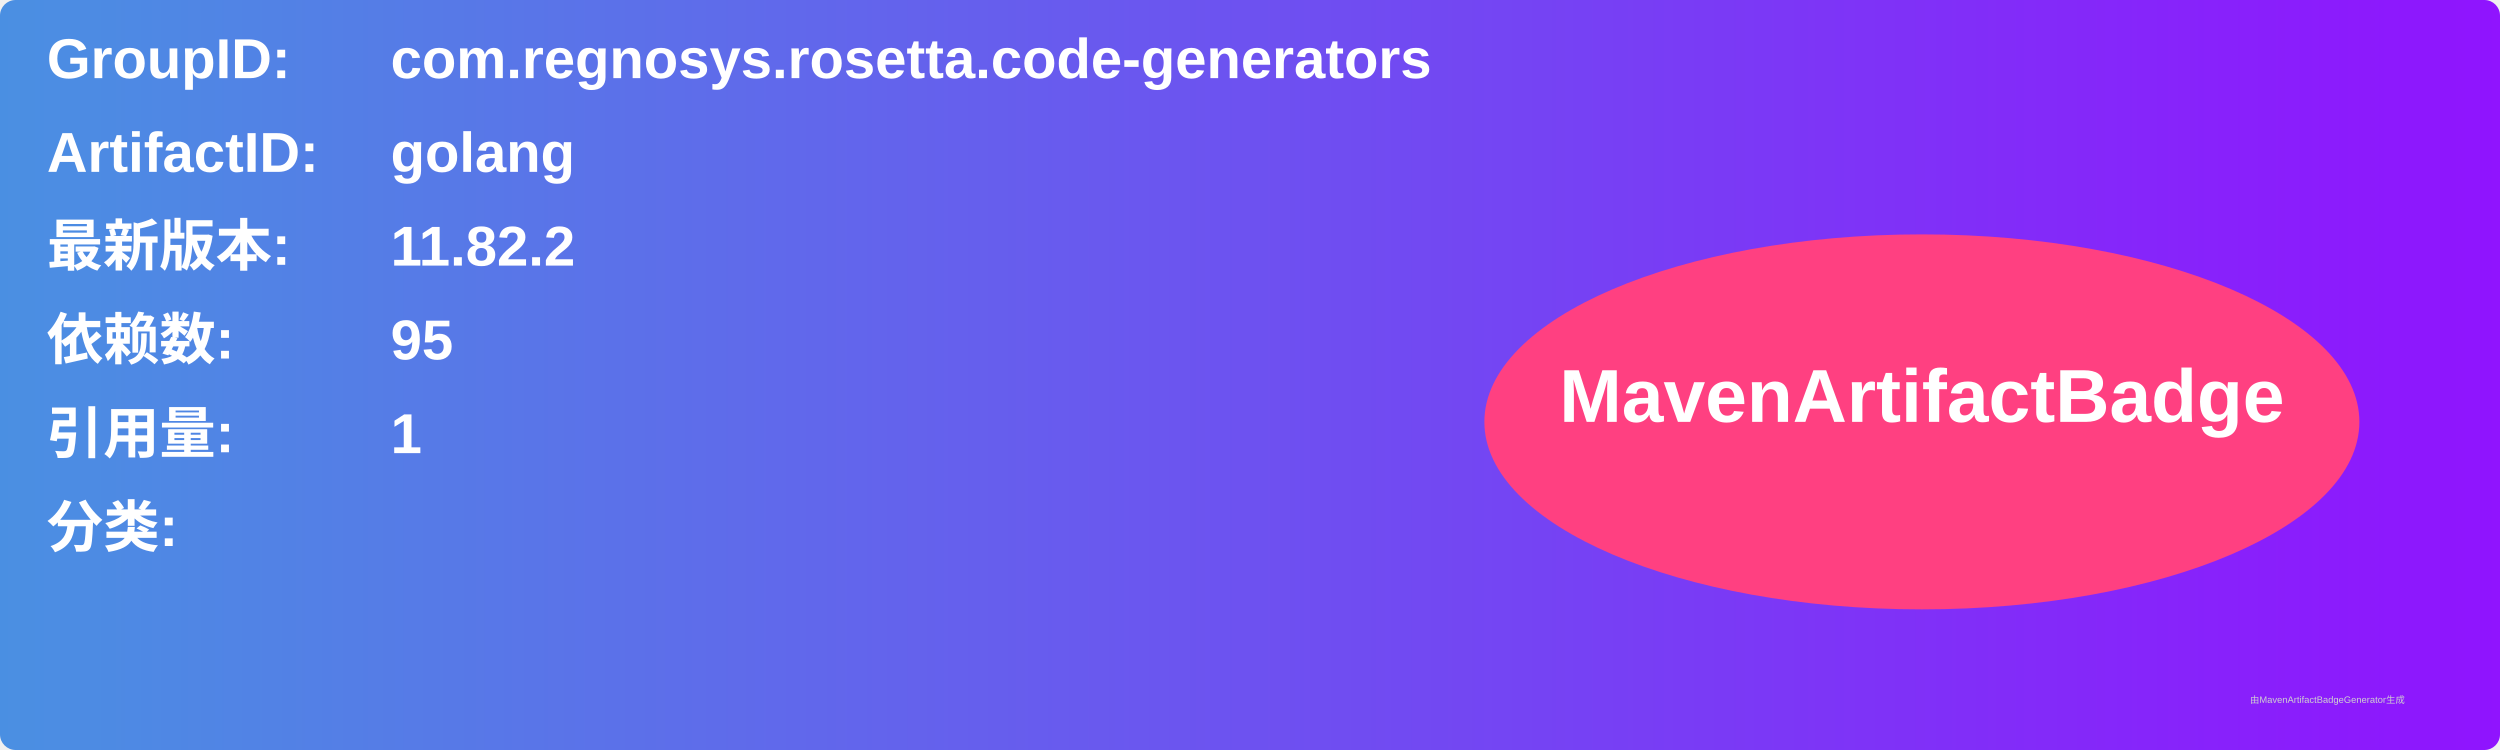
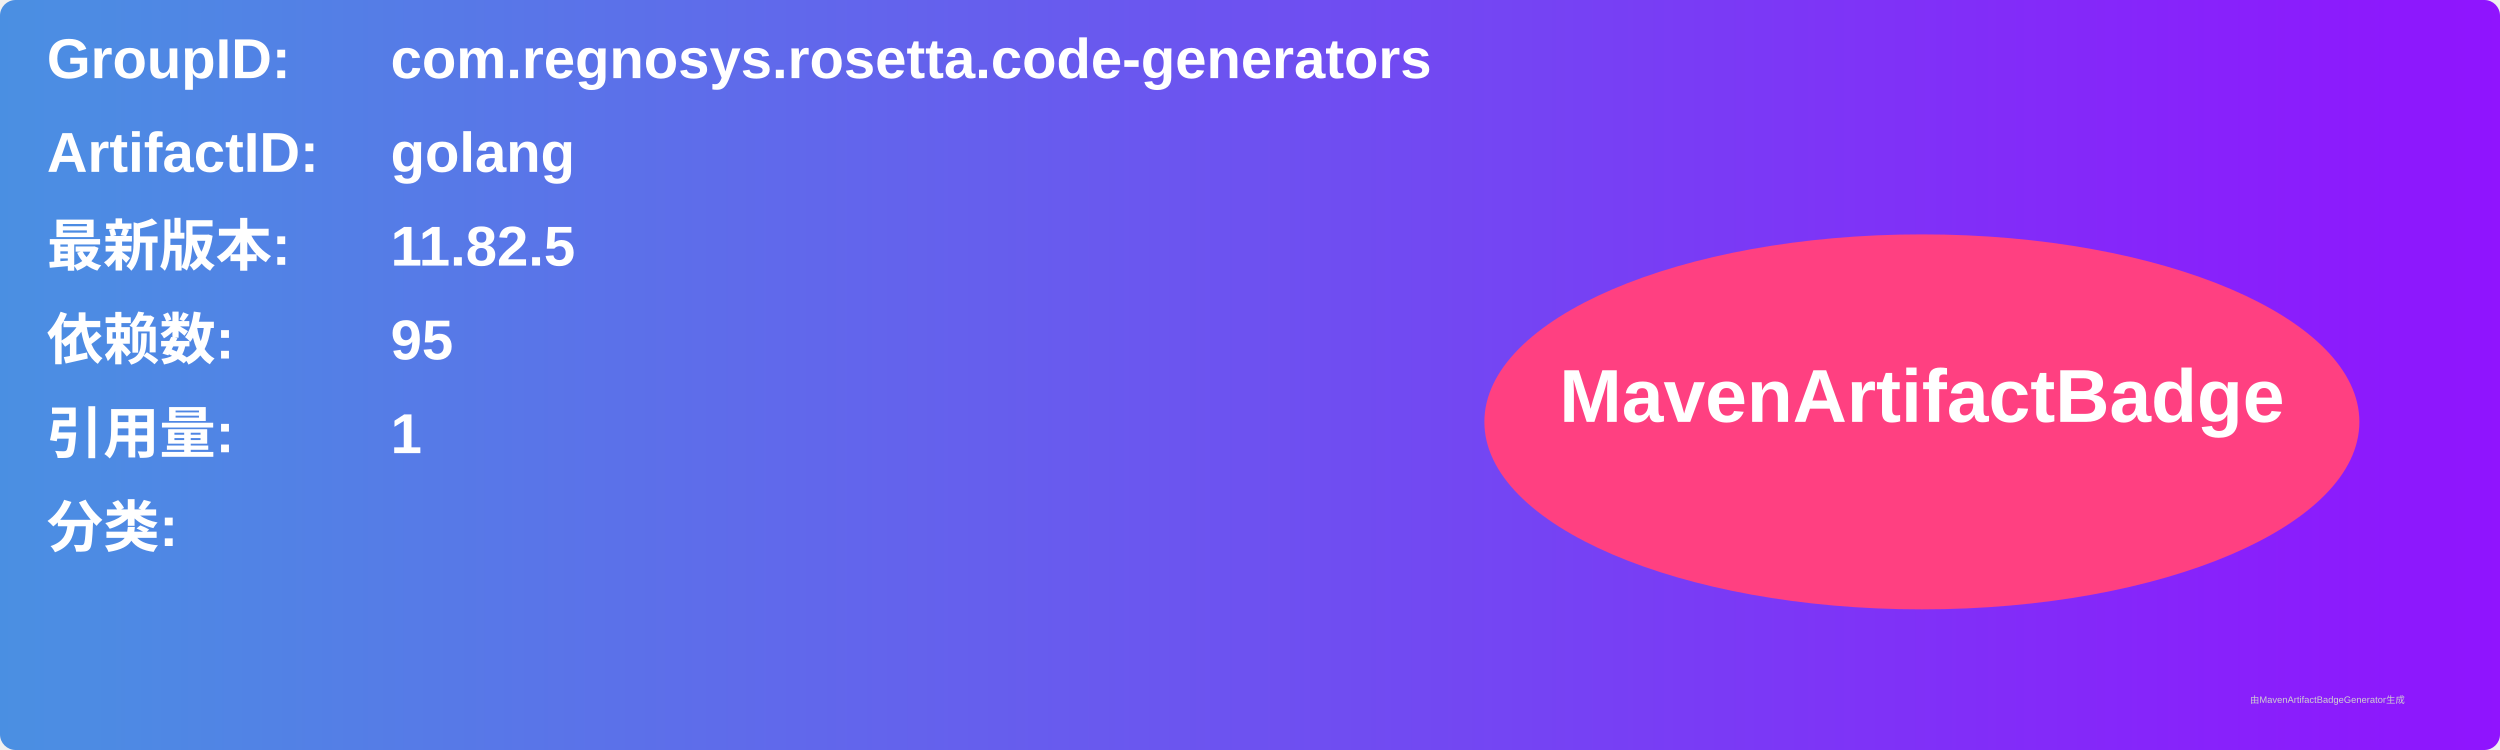
<svg xmlns="http://www.w3.org/2000/svg" width="800" height="240" viewBox="0 0 800 240">
  <linearGradient id="grad" x1="0%" y1="0%" x2="100%" y2="0%">
    <stop offset="0%" stop-color="#4a90e2" />
    <stop offset="100%" stop-color="#9013fe" />
  </linearGradient>
  <rect width="100%" height="100%" rx="5" ry="5" fill="url(#grad)" />
  <g transform="translate(15, 15)">
    <text x="0" y="10" font-family="Arial" font-size="18" fill="white" font-weight="bold" width="260">GroupID:</text>
    <text x="110" y="10" font-family="Arial" font-size="18" fill="white" font-weight="bold" width="460">com.regnosys.rosetta.code-generators</text>
    <text x="0" y="40" font-family="Arial" font-size="18" fill="white" font-weight="bold" width="260">ArtifactID:</text>
    <text x="110" y="40" font-family="Arial" font-size="18" fill="white" font-weight="bold" width="460">golang</text>
    <text x="0" y="70" font-family="Arial" font-size="18" fill="white" font-weight="bold">最新版本:</text>
    <text x="110" y="70" font-family="Arial" font-size="18" fill="white" font-weight="bold">
-       <tspan font-weight="bold">11.82.2</tspan>
+       <tspan font-weight="bold">11.82.5</tspan>
    </text>
    <text x="0" y="100" font-family="Arial" font-size="18" fill="white" font-weight="bold">依赖数: </text>
    <text x="110" y="100" font-family="Arial" font-size="18" fill="white">
      <tspan font-weight="bold">95</tspan>
    </text>
    <text x="0" y="130" font-family="Arial" font-size="18" fill="white" font-weight="bold">引用量: </text>
    <text x="110" y="130" font-family="Arial" font-size="18" fill="white">
      <tspan font-weight="bold">1</tspan>
    </text>
    <text x="0" y="160" font-family="Arial" font-size="18" fill="white" font-weight="bold">分类:</text>
    <text x="10" y="190" font-family="Arial" font-size="10" fill="white">
      <tspan font-weight="bold" />
    </text>
    <ellipse cx="600" cy="120" rx="140" ry="60" fill="#ff4081" />
    <text x="600" y="120" text-anchor="middle" font-family="Arial" font-size="24" fill="white" font-weight="bold">MavenArtifactBadge</text>
  </g>
  <text x="720" y="225" font-family="Arial" font-size="3" fill="#d0d0d0">由MavenArtifactBadgeGenerator生成</text>
</svg>
